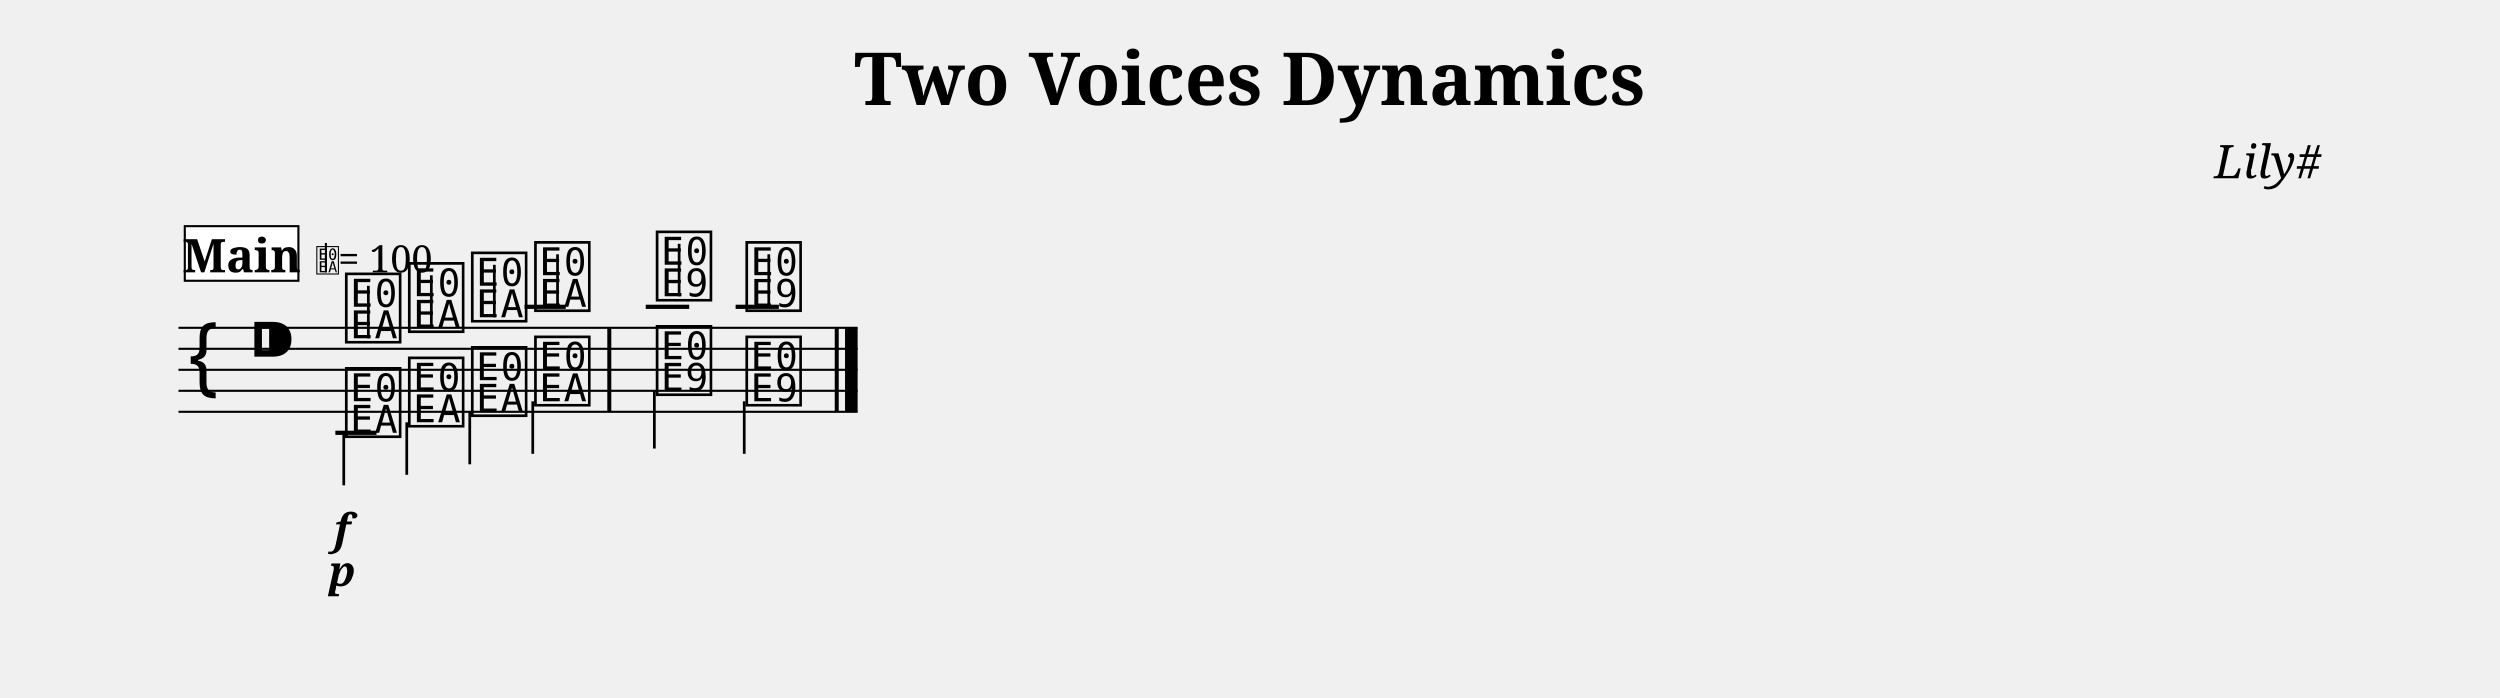
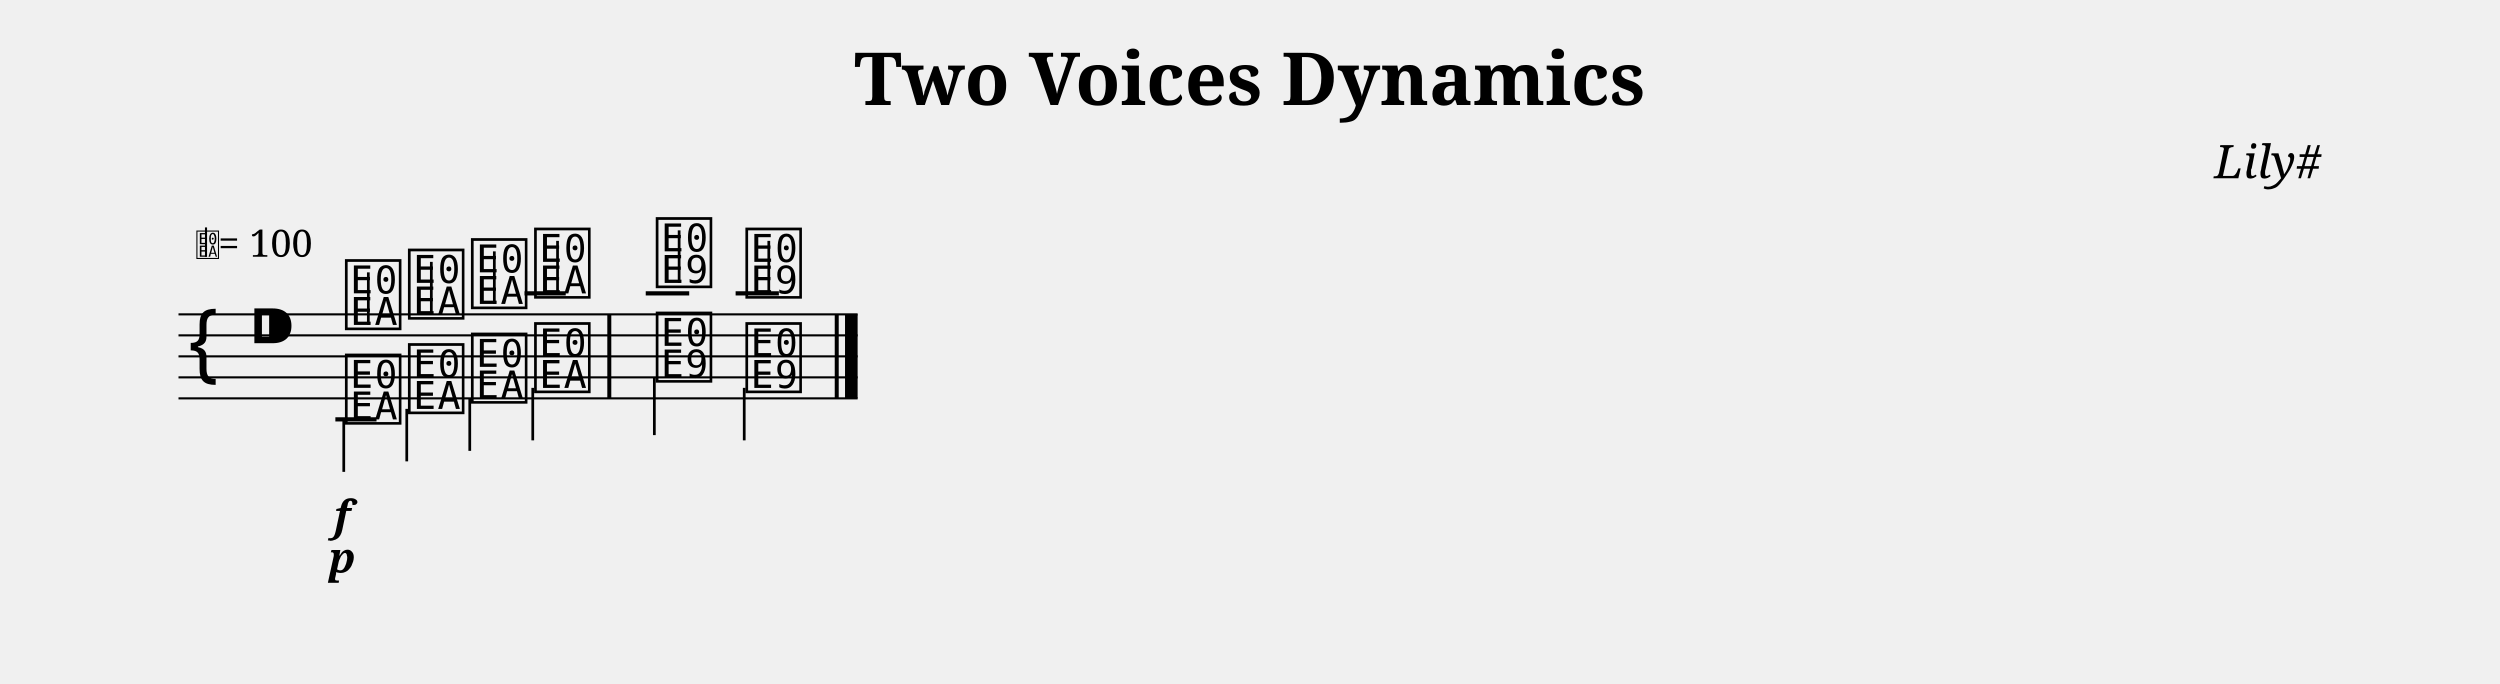
- <svg xmlns="http://www.w3.org/2000/svg" width="1190.5" height="332.1" viewBox="0 0 119.05 33.21">
+ <svg xmlns="http://www.w3.org/2000/svg" width="1190.5" height="325.7" viewBox="0 0 119.05 32.57">
  <style>
  @font-face { font-family: 'Emmentaler'; src: local('Emmentaler'); }
  .music { font-family: 'Emmentaler', serif; }
</style>
  <text x="59.52" y="5.00" font-size="3.49" font-family="serif" font-weight="bold" text-anchor="middle" data-pos="232">Two Voices Dynamics</text>
  <text x="110.55" y="8.49" font-size="2.20" font-family="serif" font-style="italic" text-anchor="end" data-pos="263">Lily#</text>
  <g transform="translate(8.50,0.00) scale(1,1)">
-     <line x1="0.00" y1="15.61" x2="32.34" y2="15.61" stroke="#000000" stroke-width="0.100" />
-     <line x1="0.00" y1="16.61" x2="32.34" y2="16.61" stroke="#000000" stroke-width="0.100" />
-     <line x1="0.00" y1="17.61" x2="32.34" y2="17.61" stroke="#000000" stroke-width="0.100" />
-     <line x1="0.00" y1="18.61" x2="32.34" y2="18.61" stroke="#000000" stroke-width="0.100" />
-     <line x1="0.00" y1="19.61" x2="32.34" y2="19.61" stroke="#000000" stroke-width="0.100" />
-     <text class="music" x="0.30" y="18.61" font-size="4.00" data-pos="312"></text>
-     <text class="music" x="3.30" y="17.61" font-size="4.00" data-pos="281"></text>
-     <line x1="16.48" y1="14.61" x2="18.44" y2="14.61" stroke="#000000" stroke-width="0.200" />
-     <line x1="22.25" y1="14.61" x2="24.32" y2="14.61" stroke="#000000" stroke-width="0.200" />
-     <line x1="26.53" y1="14.61" x2="28.59" y2="14.61" stroke="#000000" stroke-width="0.200" />
-     <text class="music" x="7.80" y="16.11" font-size="4.00" data-pos="356"></text>
-     <line x1="9.04" y1="16.11" x2="9.04" y2="13.61" stroke="#000000" stroke-width="0.130" />
-     <text class="music" x="10.80" y="15.61" font-size="4.00" data-pos="362"></text>
-     <line x1="12.04" y1="15.61" x2="12.04" y2="13.11" stroke="#000000" stroke-width="0.130" />
-     <text class="music" x="13.80" y="15.11" font-size="4.00" data-pos="364"></text>
-     <line x1="15.04" y1="15.11" x2="15.04" y2="12.61" stroke="#000000" stroke-width="0.130" />
-     <text class="music" x="16.81" y="14.61" font-size="4.00" data-pos="366"></text>
-     <line x1="18.05" y1="14.61" x2="18.05" y2="12.11" stroke="#000000" stroke-width="0.130" />
-     <text class="music" x="22.60" y="14.11" font-size="4.00" data-pos="370"></text>
-     <line x1="23.84" y1="14.11" x2="23.84" y2="11.61" stroke="#000000" stroke-width="0.130" />
-     <text class="music" x="26.87" y="14.61" font-size="4.00" data-pos="373"></text>
-     <line x1="28.11" y1="14.61" x2="28.11" y2="12.11" stroke="#000000" stroke-width="0.130" />
-     <line x1="7.47" y1="20.61" x2="9.43" y2="20.61" stroke="#000000" stroke-width="0.200" />
-     <text class="music" x="7.80" y="20.61" font-size="4.00" data-pos="388"></text>
-     <line x1="7.87" y1="20.61" x2="7.87" y2="23.11" stroke="#000000" stroke-width="0.130" />
-     <text class="music" x="10.80" y="20.11" font-size="4.00" data-pos="393"></text>
-     <line x1="10.87" y1="20.11" x2="10.87" y2="22.61" stroke="#000000" stroke-width="0.130" />
-     <text class="music" x="13.80" y="19.61" font-size="4.00" data-pos="395"></text>
-     <line x1="13.87" y1="19.61" x2="13.87" y2="22.11" stroke="#000000" stroke-width="0.130" />
-     <text class="music" x="16.81" y="19.11" font-size="4.00" data-pos="397"></text>
-     <line x1="16.87" y1="19.11" x2="16.87" y2="21.61" stroke="#000000" stroke-width="0.130" />
-     <text class="music" x="22.60" y="18.61" font-size="4.00" data-pos="401"></text>
-     <line x1="22.66" y1="18.61" x2="22.66" y2="21.36" stroke="#000000" stroke-width="0.130" />
-     <text class="music" x="26.87" y="19.11" font-size="4.00" data-pos="404"></text>
-     <line x1="26.94" y1="19.11" x2="26.94" y2="21.61" stroke="#000000" stroke-width="0.130" />
-     <rect x="20.42" y="15.61" width="0.19" height="4.00" fill="#000000" />
-     <rect x="31.25" y="15.61" width="0.19" height="4.00" fill="#000000" />
-     <rect x="31.74" y="15.61" width="0.60" height="4.00" fill="#000000" />
-     <text x="7.80" y="25.91" font-size="2.00" font-family="serif" font-weight="bold" font-style="italic" text-anchor="middle" fill="#000000" data-pos="359">f</text>
-     <text x="7.80" y="27.91" font-size="2.00" font-family="serif" font-weight="bold" font-style="italic" text-anchor="middle" fill="#000000" data-pos="390">p</text>
-     <rect x="0.30" y="10.77" width="5.41" height="2.60" fill="#FFFFFF" stroke="#000000" stroke-width="0.100" data-pos="327" />
-     <text x="3.01" y="12.97" font-size="2.20" font-family="serif" font-weight="bold" text-anchor="middle" fill="#000000" data-pos="327">Main</text>
-     <text class="music" x="6.51" y="12.97" font-size="1.60" data-pos="0"></text>
-     <line x1="7.02" y1="12.97" x2="7.02" y2="11.57" stroke="#000000" stroke-width="0.100" data-pos="0" />
-     <text x="7.61" y="12.97" font-size="1.80" font-family="serif" fill="#000000" data-pos="0">= 100</text>
+     <line x1="0.00" y1="14.97" x2="32.34" y2="14.97" stroke="#000000" stroke-width="0.100" />
+     <line x1="0.00" y1="15.97" x2="32.34" y2="15.97" stroke="#000000" stroke-width="0.100" />
+     <line x1="0.00" y1="16.97" x2="32.34" y2="16.97" stroke="#000000" stroke-width="0.100" />
+     <line x1="0.00" y1="17.97" x2="32.34" y2="17.97" stroke="#000000" stroke-width="0.100" />
+     <line x1="0.00" y1="18.97" x2="32.34" y2="18.97" stroke="#000000" stroke-width="0.100" />
+     <text class="music" x="0.30" y="17.97" font-size="4.00" data-pos="312"></text>
+     <text class="music" x="3.30" y="16.97" font-size="4.00" data-pos="281"></text>
+     <line x1="16.48" y1="13.97" x2="18.44" y2="13.97" stroke="#000000" stroke-width="0.200" />
+     <line x1="22.25" y1="13.97" x2="24.32" y2="13.97" stroke="#000000" stroke-width="0.200" />
+     <line x1="26.53" y1="13.97" x2="28.59" y2="13.97" stroke="#000000" stroke-width="0.200" />
+     <text class="music" x="7.80" y="15.47" font-size="4.00" data-pos="356"></text>
+     <line x1="9.04" y1="15.47" x2="9.04" y2="12.97" stroke="#000000" stroke-width="0.130" />
+     <text class="music" x="10.80" y="14.97" font-size="4.00" data-pos="362"></text>
+     <line x1="12.04" y1="14.97" x2="12.04" y2="12.47" stroke="#000000" stroke-width="0.130" />
+     <text class="music" x="13.80" y="14.47" font-size="4.00" data-pos="364"></text>
+     <line x1="15.04" y1="14.47" x2="15.04" y2="11.97" stroke="#000000" stroke-width="0.130" />
+     <text class="music" x="16.81" y="13.97" font-size="4.00" data-pos="366"></text>
+     <line x1="18.05" y1="13.97" x2="18.05" y2="11.47" stroke="#000000" stroke-width="0.130" />
+     <text class="music" x="22.60" y="13.47" font-size="4.00" data-pos="370"></text>
+     <line x1="23.84" y1="13.47" x2="23.84" y2="10.97" stroke="#000000" stroke-width="0.130" />
+     <text class="music" x="26.87" y="13.97" font-size="4.00" data-pos="373"></text>
+     <line x1="28.11" y1="13.97" x2="28.11" y2="11.47" stroke="#000000" stroke-width="0.130" />
+     <line x1="7.47" y1="19.97" x2="9.43" y2="19.97" stroke="#000000" stroke-width="0.200" />
+     <text class="music" x="7.80" y="19.97" font-size="4.00" data-pos="388"></text>
+     <line x1="7.87" y1="19.97" x2="7.87" y2="22.47" stroke="#000000" stroke-width="0.130" />
+     <text class="music" x="10.80" y="19.47" font-size="4.00" data-pos="393"></text>
+     <line x1="10.87" y1="19.47" x2="10.87" y2="21.97" stroke="#000000" stroke-width="0.130" />
+     <text class="music" x="13.80" y="18.97" font-size="4.00" data-pos="395"></text>
+     <line x1="13.87" y1="18.97" x2="13.87" y2="21.47" stroke="#000000" stroke-width="0.130" />
+     <text class="music" x="16.81" y="18.47" font-size="4.00" data-pos="397"></text>
+     <line x1="16.87" y1="18.47" x2="16.87" y2="20.97" stroke="#000000" stroke-width="0.130" />
+     <text class="music" x="22.60" y="17.97" font-size="4.00" data-pos="401"></text>
+     <line x1="22.66" y1="17.97" x2="22.66" y2="20.72" stroke="#000000" stroke-width="0.130" />
+     <text class="music" x="26.87" y="18.47" font-size="4.00" data-pos="404"></text>
+     <line x1="26.94" y1="18.47" x2="26.94" y2="20.97" stroke="#000000" stroke-width="0.130" />
+     <rect x="20.42" y="14.97" width="0.19" height="4.00" fill="#000000" />
+     <rect x="31.25" y="14.97" width="0.19" height="4.00" fill="#000000" />
+     <rect x="31.74" y="14.97" width="0.60" height="4.00" fill="#000000" />
+     <text x="7.80" y="25.27" font-size="2.00" font-family="serif" font-weight="bold" font-style="italic" text-anchor="middle" fill="#000000" data-pos="359">f</text>
+     <text x="7.80" y="27.27" font-size="2.00" font-family="serif" font-weight="bold" font-style="italic" text-anchor="middle" fill="#000000" data-pos="390">p</text>
+     <text class="music" x="0.80" y="12.23" font-size="1.60" data-pos="0"></text>
+     <line x1="1.31" y1="12.23" x2="1.31" y2="10.83" stroke="#000000" stroke-width="0.100" data-pos="0" />
+     <text x="1.90" y="12.23" font-size="1.80" font-family="serif" fill="#000000" data-pos="0">= 100</text>
  </g>
</svg>
